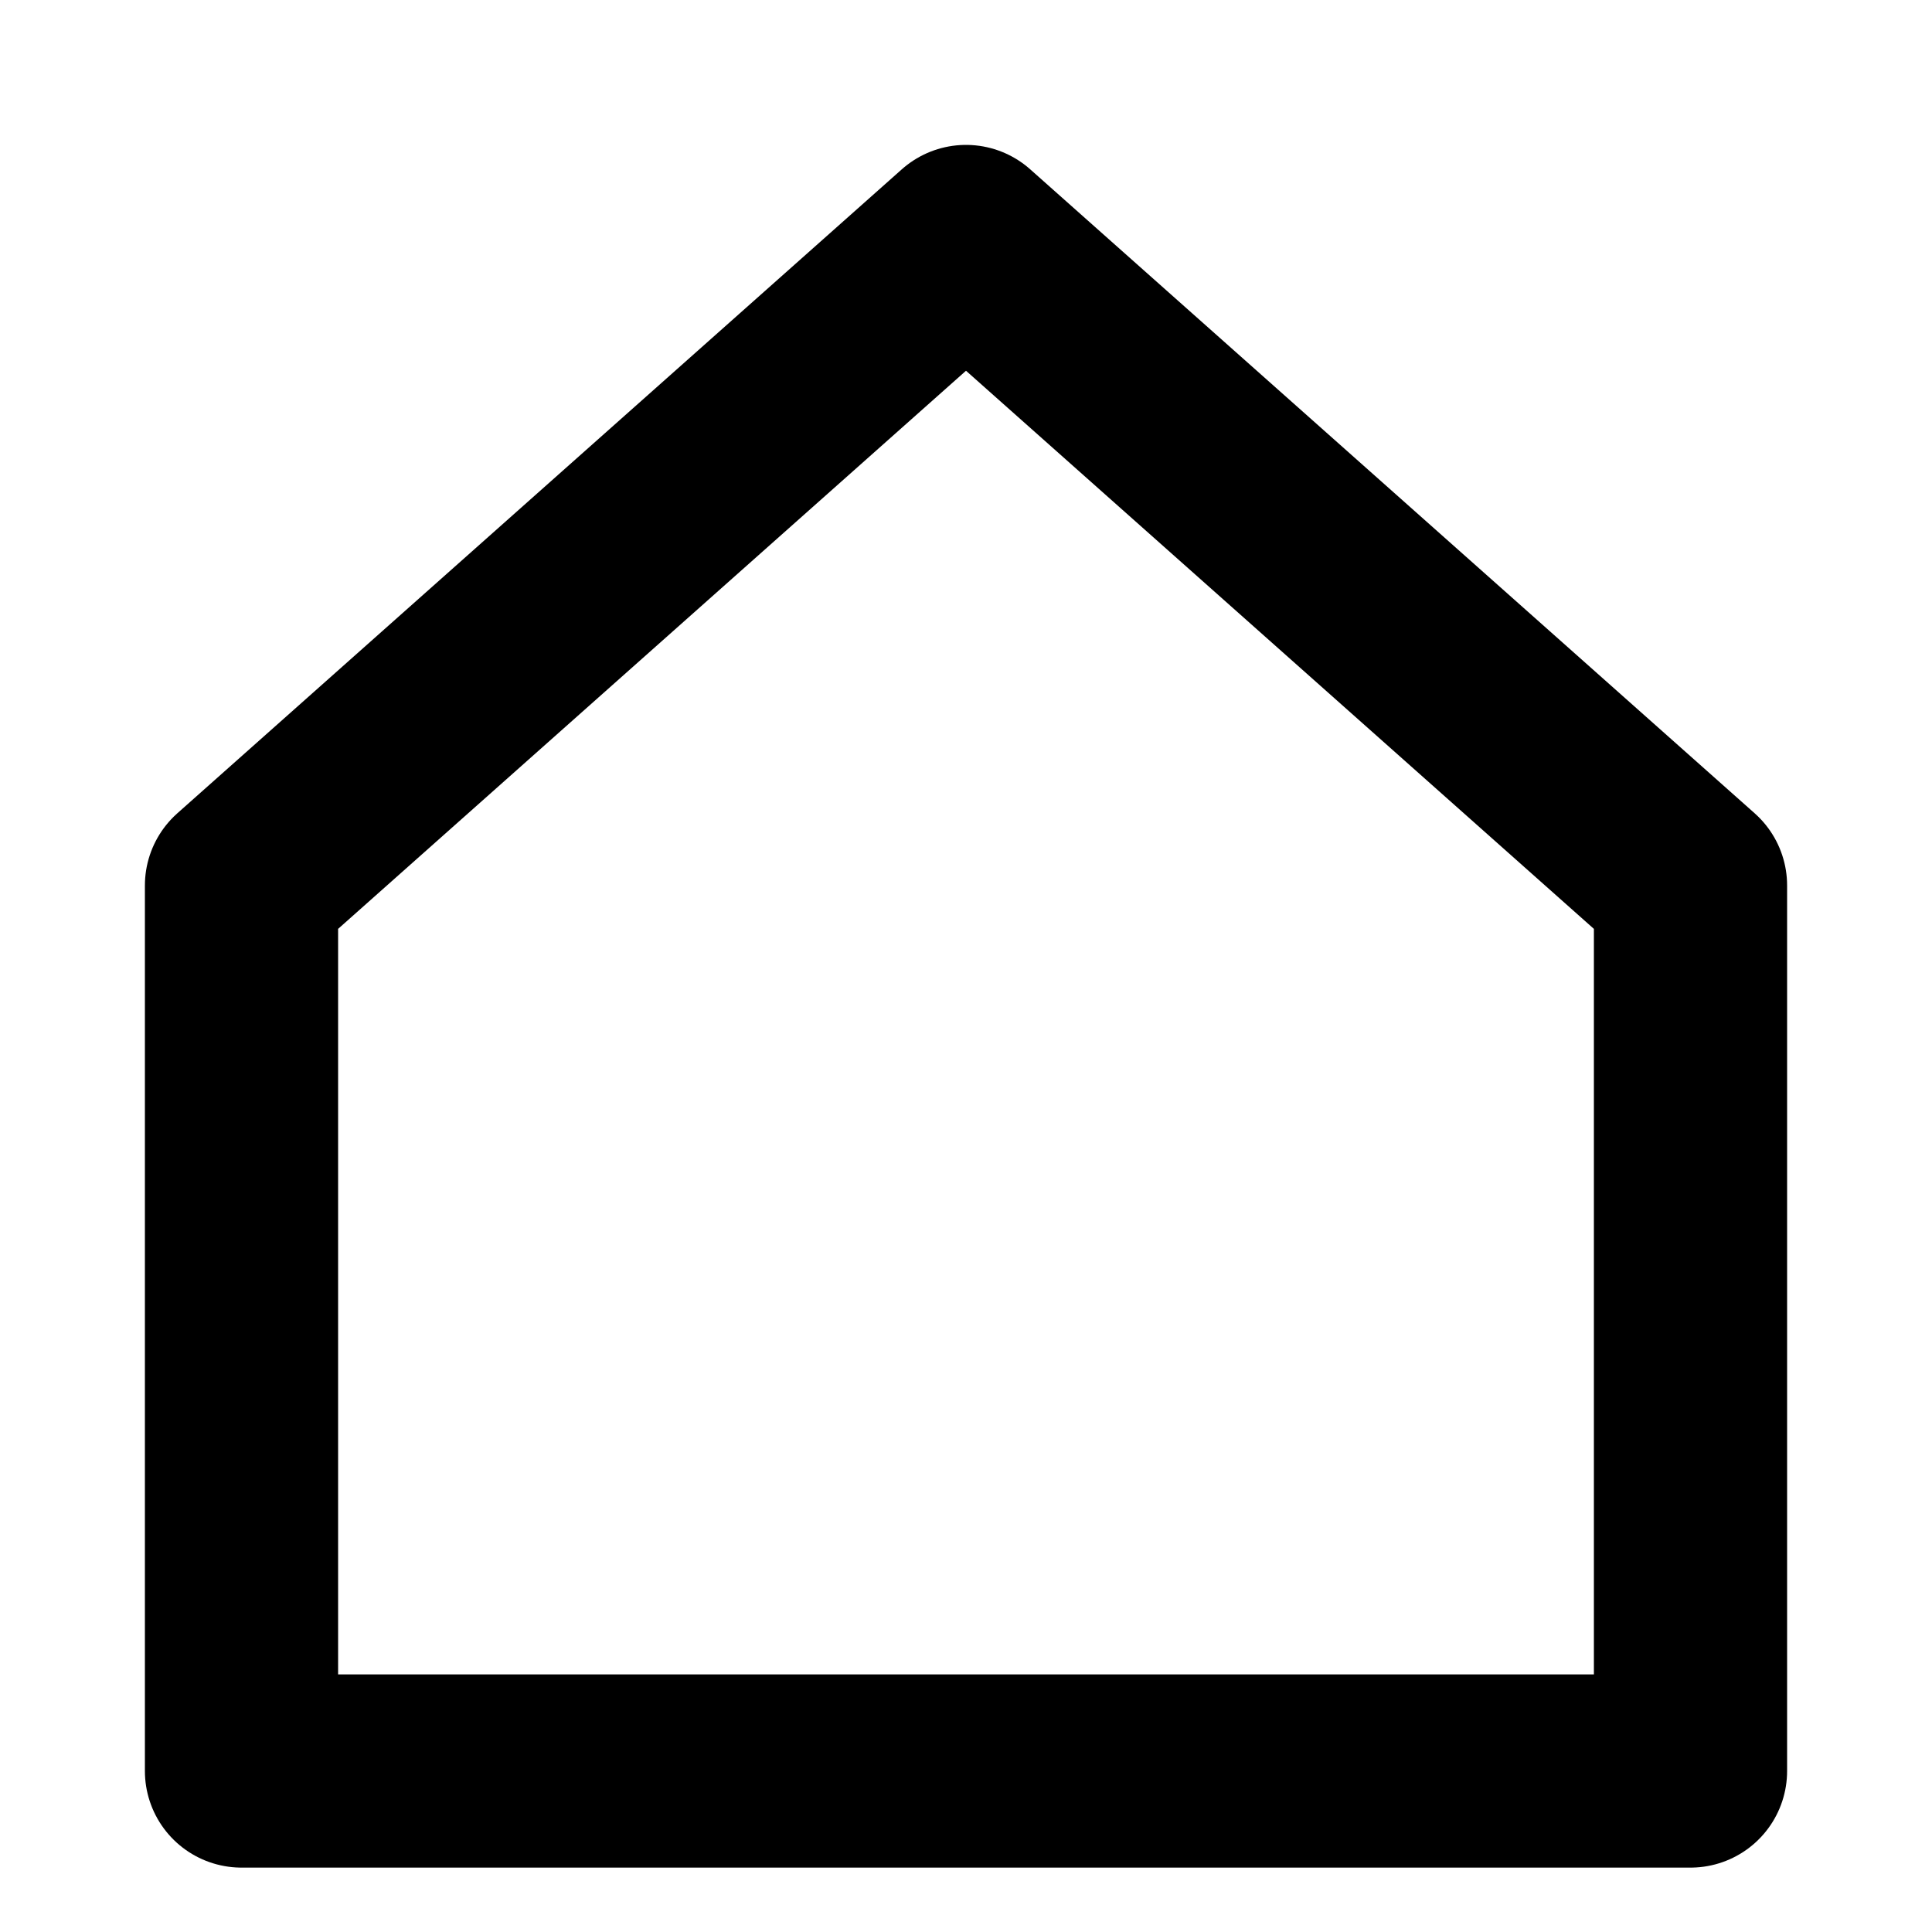
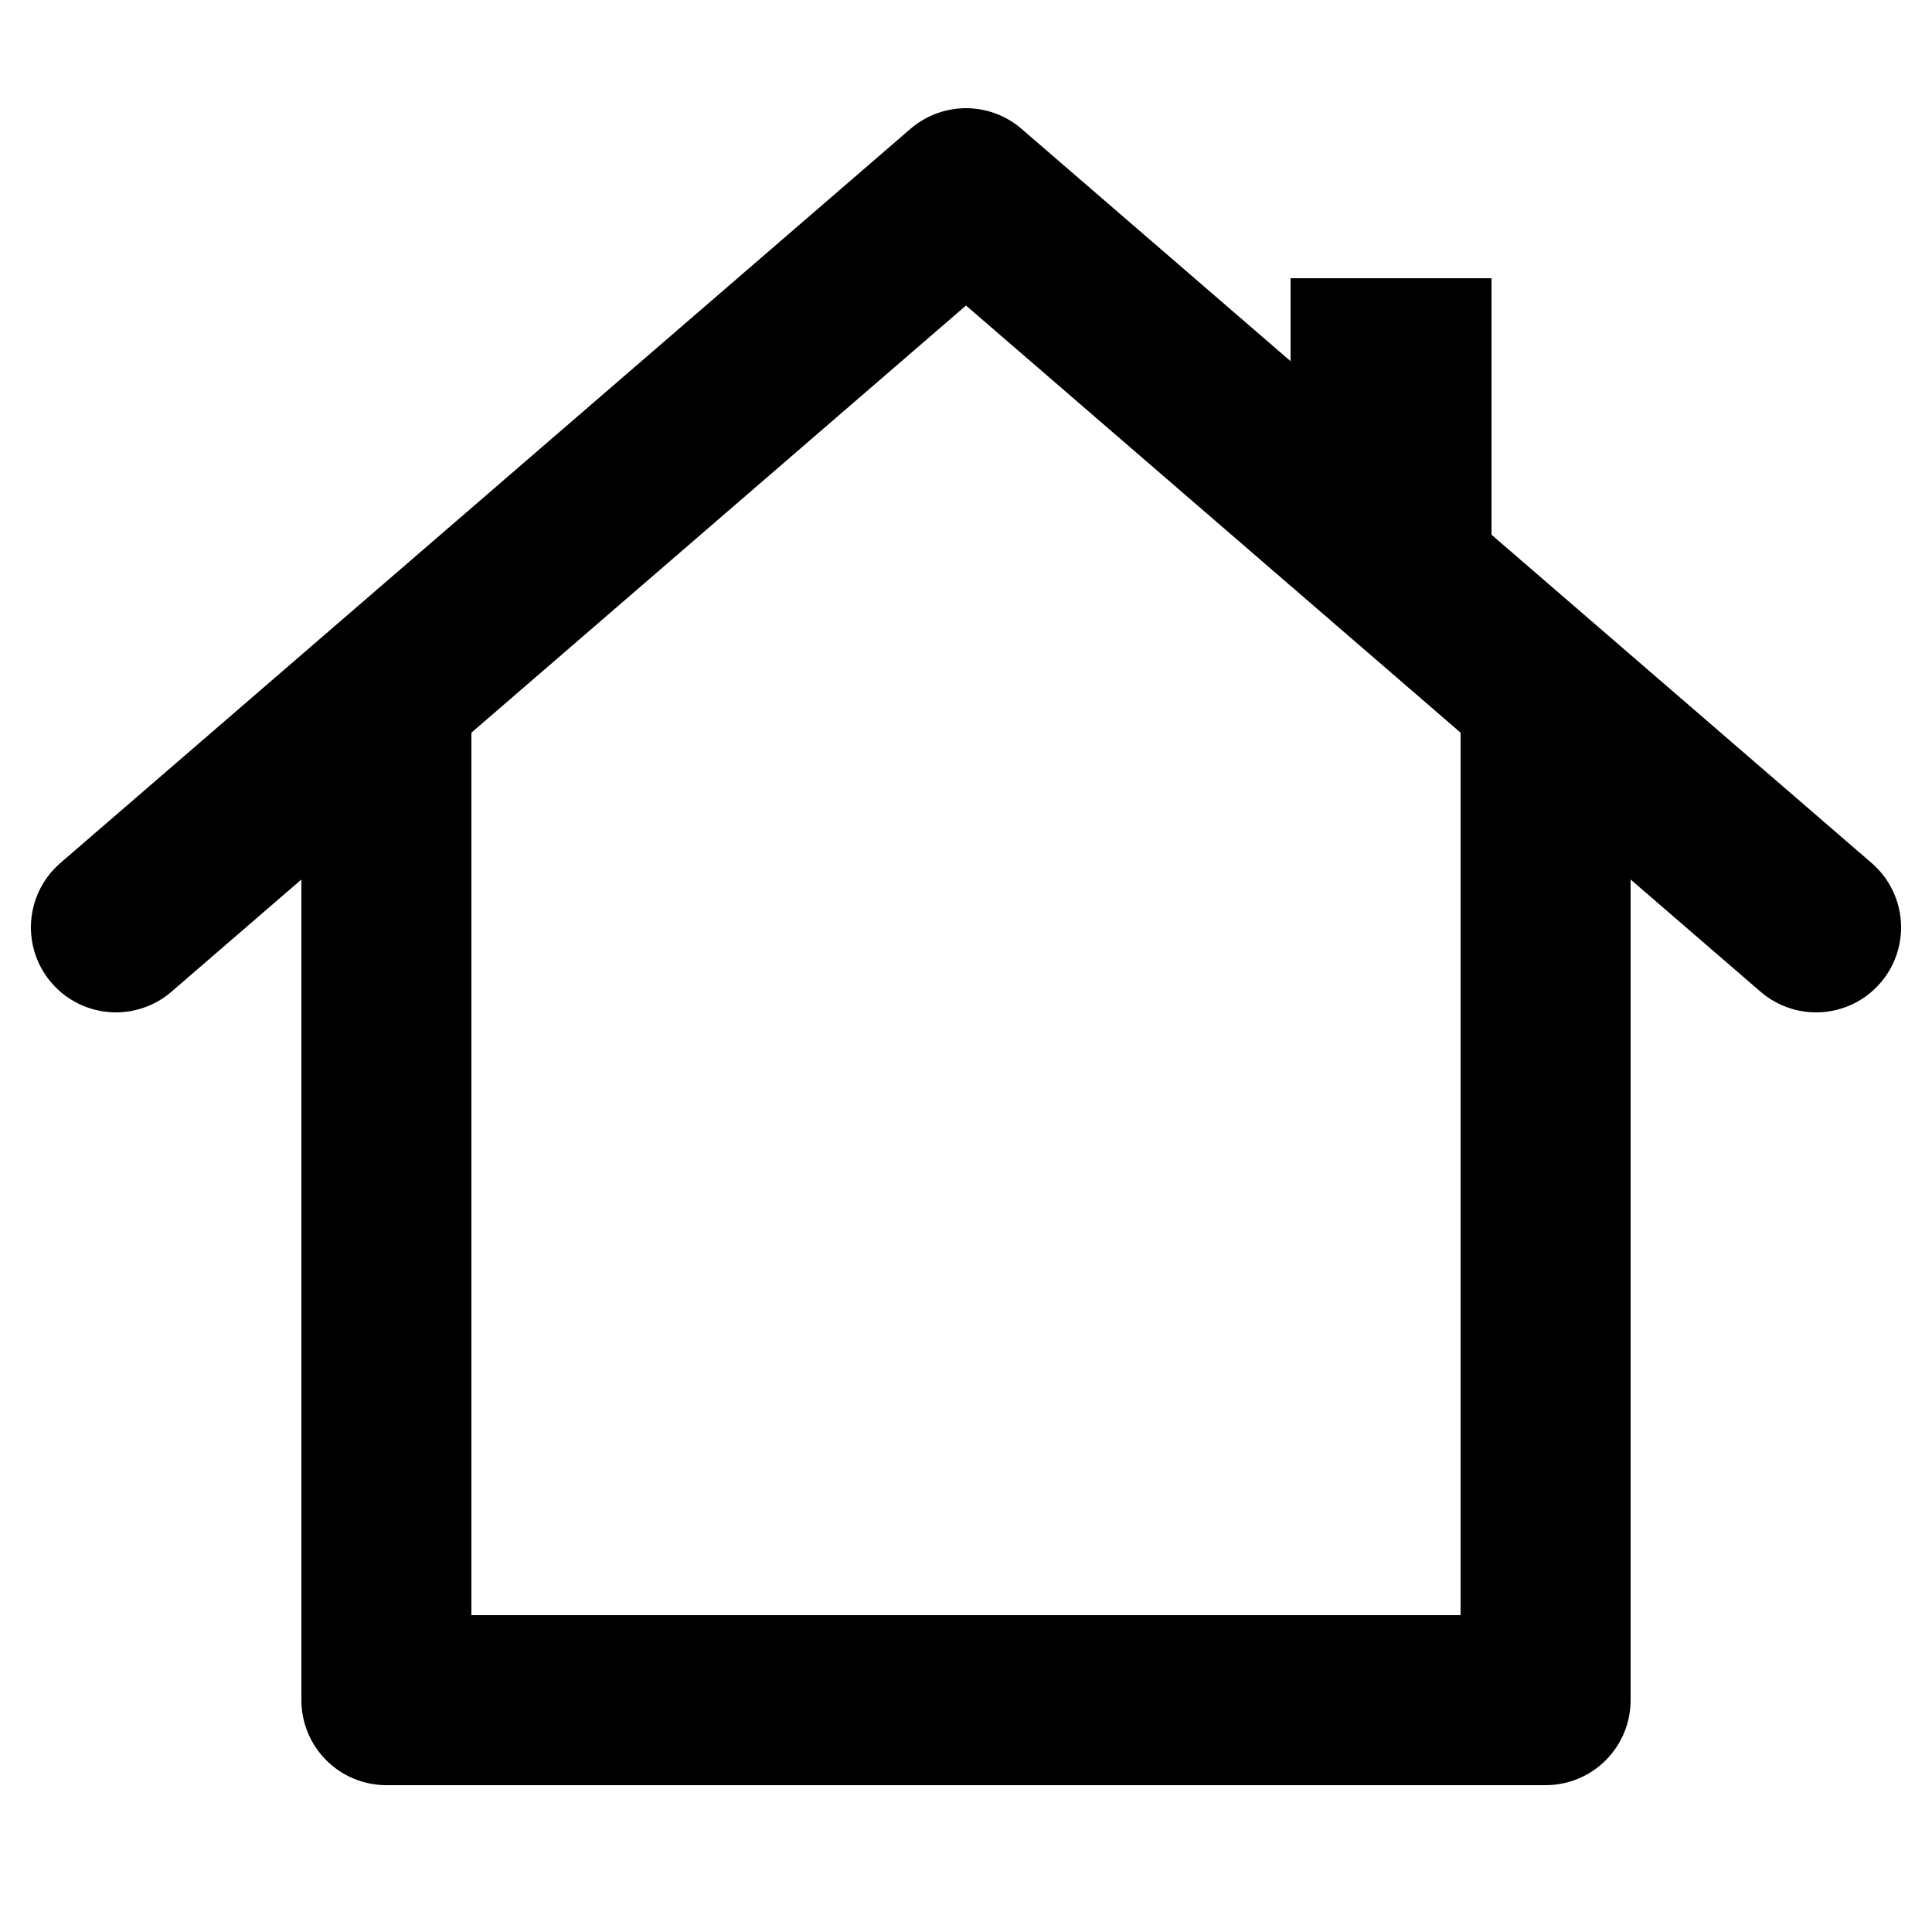
- <svg xmlns="http://www.w3.org/2000/svg" viewBox="4 3.5 24 24">
-   <path d="M7 14.5 16 6.5l9 8v11H7Z" fill="none" stroke="#000" stroke-width="2.4" stroke-linejoin="round" />
+ <svg xmlns="http://www.w3.org/2000/svg" viewBox="3.5 4 25 25">
+   <g fill="none" stroke="currentColor" color="#000" stroke-width="2.2" stroke-linecap="round" stroke-linejoin="round">
+     <path d="M5 16 16 6.5 27 16" />
+     <path d="M8.5 13v13h15V13" />
+     <path d="M20.2 10.6V7.6h2.6v5.2Z" fill="currentColor" stroke="none" />
+   </g>
</svg>
